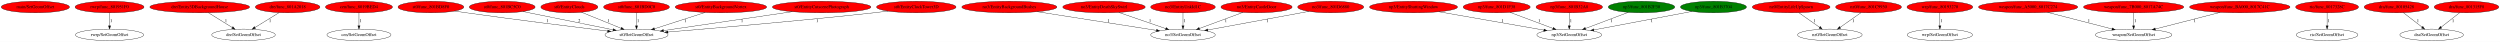
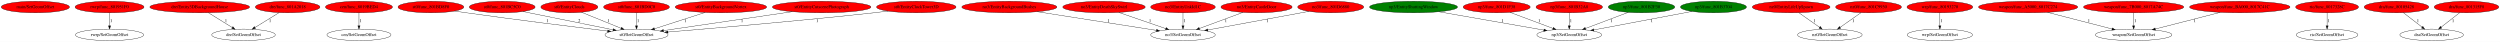
<svg xmlns="http://www.w3.org/2000/svg" xmlns:xlink="http://www.w3.org/1999/xlink" width="7818pt" height="131pt" viewBox="0.00 0.00 7818.33 131.00">
  <g id="graph0" class="graph" transform="scale(1 1) rotate(0) translate(4 127)">
    <polygon fill="white" stroke="transparent" points="-4,4 -4,-127 7814.33,-127 7814.33,4 -4,4" />
    <g id="node1" class="node">
      <ellipse fill="red" stroke="black" cx="106.59" cy="-105" rx="106.68" ry="18" />
      <text text-anchor="middle" x="106.59" y="-101.3" font-family="Times,serif" font-size="14.00">main/SetGeomOffset</text>
    </g>
    <g id="node2" class="node">
      <g id="a_node2">
        <a xlink:href="func_801951F0.svg" xlink:title="rwrp/func_801951F0">
          <ellipse fill="red" stroke="black" cx="338.59" cy="-105" rx="107.78" ry="18" />
          <text text-anchor="middle" x="338.59" y="-101.3" font-family="Times,serif" font-size="14.00">rwrp/func_801951F0</text>
        </a>
      </g>
    </g>
    <g id="node3" class="node">
      <ellipse fill="none" stroke="black" cx="338.59" cy="-18" rx="106.68" ry="18" />
      <text text-anchor="middle" x="338.59" y="-14.3" font-family="Times,serif" font-size="14.00">rwrp/SetGeomOffset</text>
    </g>
    <g id="edge1" class="edge">
      <path fill="none" stroke="black" d="M338.59,-86.8C338.59,-75.16 338.59,-59.55 338.59,-46.24" />
      <polygon fill="black" stroke="black" points="342.09,-46.18 338.59,-36.18 335.09,-46.18 342.09,-46.18" />
      <text text-anchor="middle" x="343.59" y="-57.8" font-family="Times,serif" font-size="14.00">1</text>
    </g>
    <g id="node4" class="node">
      <g id="a_node4">
        <a xlink:href="Entity3DBackgroundHouse.svg" xlink:title="dre/Entity3DBackgroundHouse">
          <ellipse fill="red" stroke="black" cx="620.59" cy="-105" rx="155.97" ry="18" />
          <text text-anchor="middle" x="620.59" y="-101.3" font-family="Times,serif" font-size="14.00">dre/Entity3DBackgroundHouse</text>
        </a>
      </g>
    </g>
    <g id="node5" class="node">
      <ellipse fill="none" stroke="black" cx="757.59" cy="-18" rx="99.38" ry="18" />
      <text text-anchor="middle" x="757.59" y="-14.3" font-family="Times,serif" font-size="14.00">dre/SetGeomOffset</text>
    </g>
    <g id="edge2" class="edge">
      <path fill="none" stroke="black" d="M647.66,-87.21C669.09,-73.91 699.2,-55.23 722.49,-40.78" />
      <polygon fill="black" stroke="black" points="724.39,-43.72 731.05,-35.47 720.7,-37.77 724.39,-43.72" />
      <text text-anchor="middle" x="702.59" y="-57.8" font-family="Times,serif" font-size="14.00">1</text>
    </g>
    <g id="node6" class="node">
      <g id="a_node6">
        <a xlink:href="func_801A2018.svg" xlink:title="dre/func_801A2018">
          <ellipse fill="red" stroke="black" cx="895.59" cy="-105" rx="100.98" ry="18" />
          <text text-anchor="middle" x="895.59" y="-101.3" font-family="Times,serif" font-size="14.00">dre/func_801A2018</text>
        </a>
      </g>
    </g>
    <g id="edge3" class="edge">
      <path fill="none" stroke="black" d="M868.98,-87.61C847.45,-74.35 816.93,-55.55 793.28,-40.98" />
      <polygon fill="black" stroke="black" points="794.94,-37.89 784.59,-35.63 791.27,-43.85 794.94,-37.89" />
      <text text-anchor="middle" x="840.59" y="-57.8" font-family="Times,serif" font-size="14.00">1</text>
    </g>
    <g id="node7" class="node">
      <g id="a_node7">
        <a xlink:href="func_8019BED4.svg" xlink:title="cen/func_8019BED4">
          <ellipse fill="red" stroke="black" cx="1118.59" cy="-105" rx="104.78" ry="18" />
          <text text-anchor="middle" x="1118.59" y="-101.3" font-family="Times,serif" font-size="14.00">cen/func_8019BED4</text>
        </a>
      </g>
    </g>
    <g id="node8" class="node">
      <ellipse fill="none" stroke="black" cx="1118.59" cy="-18" rx="100.18" ry="18" />
      <text text-anchor="middle" x="1118.59" y="-14.3" font-family="Times,serif" font-size="14.00">cen/SetGeomOffset</text>
    </g>
    <g id="edge4" class="edge">
      <path fill="none" stroke="black" d="M1118.59,-86.8C1118.59,-75.16 1118.59,-59.55 1118.59,-46.24" />
      <polygon fill="black" stroke="black" points="1122.09,-46.18 1118.59,-36.18 1115.09,-46.18 1122.09,-46.18" />
      <text text-anchor="middle" x="1123.59" y="-57.8" font-family="Times,serif" font-size="14.00">1</text>
    </g>
    <g id="node9" class="node">
      <g id="a_node9">
        <a xlink:href="func_801BD8F0.svg" xlink:title="st0/func_801BD8F0">
          <ellipse fill="red" stroke="black" cx="1343.59" cy="-105" rx="102.88" ry="18" />
          <text text-anchor="middle" x="1343.59" y="-101.3" font-family="Times,serif" font-size="14.00">st0/func_801BD8F0</text>
        </a>
      </g>
    </g>
    <g id="node10" class="node">
      <ellipse fill="none" stroke="black" cx="1986.59" cy="-18" rx="98.58" ry="18" />
      <text text-anchor="middle" x="1986.59" y="-14.3" font-family="Times,serif" font-size="14.00">st0/SetGeomOffset</text>
    </g>
    <g id="edge5" class="edge">
      <path fill="none" stroke="black" d="M1417.29,-92.45C1429.73,-90.58 1442.52,-88.69 1454.59,-87 1609.57,-65.23 1790.37,-42.73 1896.28,-29.85" />
      <polygon fill="black" stroke="black" points="1896.79,-33.31 1906.29,-28.63 1895.94,-26.37 1896.79,-33.31" />
      <text text-anchor="middle" x="1707.59" y="-57.8" font-family="Times,serif" font-size="14.00">1</text>
    </g>
    <g id="node11" class="node">
      <g id="a_node11">
        <a xlink:href="func_801BC5C0.svg" xlink:title="st0/func_801BC5C0">
          <ellipse fill="red" stroke="black" cx="1566.59" cy="-105" rx="102.88" ry="18" />
          <text text-anchor="middle" x="1566.59" y="-101.3" font-family="Times,serif" font-size="14.00">st0/func_801BC5C0</text>
        </a>
      </g>
    </g>
    <g id="edge6" class="edge">
      <path fill="none" stroke="black" d="M1631.3,-90.91C1707.42,-75.5 1833.52,-49.98 1913.22,-33.85" />
      <polygon fill="black" stroke="black" points="1914.08,-37.25 1923.19,-31.83 1912.69,-30.38 1914.08,-37.25" />
      <text text-anchor="middle" x="1807.59" y="-57.8" font-family="Times,serif" font-size="14.00">2</text>
    </g>
    <g id="node12" class="node">
      <g id="a_node12">
        <a xlink:href="EntityClouds.svg" xlink:title="st0/EntityClouds">
          <ellipse fill="red" stroke="black" cx="1776.59" cy="-105" rx="89.08" ry="18" />
          <text text-anchor="middle" x="1776.59" y="-101.3" font-family="Times,serif" font-size="14.00">st0/EntityClouds</text>
        </a>
      </g>
    </g>
    <g id="edge7" class="edge">
      <path fill="none" stroke="black" d="M1814.62,-88.61C1849.23,-74.6 1900.51,-53.84 1938.06,-38.64" />
      <polygon fill="black" stroke="black" points="1939.82,-41.71 1947.78,-34.71 1937.2,-35.22 1939.82,-41.71" />
      <text text-anchor="middle" x="1899.59" y="-57.8" font-family="Times,serif" font-size="14.00">1</text>
    </g>
    <g id="node13" class="node">
      <g id="a_node13">
        <a xlink:href="func_801BD0C0.svg" xlink:title="st0/func_801BD0C0">
          <ellipse fill="red" stroke="black" cx="1986.59" cy="-105" rx="102.88" ry="18" />
          <text text-anchor="middle" x="1986.59" y="-101.3" font-family="Times,serif" font-size="14.00">st0/func_801BD0C0</text>
        </a>
      </g>
    </g>
    <g id="edge8" class="edge">
      <path fill="none" stroke="black" d="M1986.59,-86.8C1986.59,-75.16 1986.59,-59.55 1986.59,-46.24" />
      <polygon fill="black" stroke="black" points="1990.09,-46.18 1986.59,-36.18 1983.09,-46.18 1990.09,-46.18" />
      <text text-anchor="middle" x="1991.59" y="-57.8" font-family="Times,serif" font-size="14.00">1</text>
    </g>
    <g id="node14" class="node">
      <g id="a_node14">
        <a xlink:href="EntityBackgroundVortex.svg" xlink:title="st0/EntityBackgroundVortex">
          <ellipse fill="red" stroke="black" cx="2250.59" cy="-105" rx="142.97" ry="18" />
          <text text-anchor="middle" x="2250.59" y="-101.3" font-family="Times,serif" font-size="14.00">st0/EntityBackgroundVortex</text>
        </a>
      </g>
    </g>
    <g id="edge9" class="edge">
      <path fill="none" stroke="black" d="M2200.93,-88.01C2155.89,-73.51 2089.56,-52.15 2042.63,-37.04" />
      <polygon fill="black" stroke="black" points="2043.52,-33.65 2032.93,-33.92 2041.37,-40.32 2043.52,-33.65" />
      <text text-anchor="middle" x="2139.59" y="-57.8" font-family="Times,serif" font-size="14.00">1</text>
    </g>
    <g id="node15" class="node">
      <g id="a_node15">
        <a xlink:href="EntityCutscenePhotograph.svg" xlink:title="st0/EntityCutscenePhotograph">
          <ellipse fill="red" stroke="black" cx="2565.59" cy="-105" rx="154.07" ry="18" />
          <text text-anchor="middle" x="2565.59" y="-101.3" font-family="Times,serif" font-size="14.00">st0/EntityCutscenePhotograph</text>
        </a>
      </g>
    </g>
    <g id="edge10" class="edge">
      <path fill="none" stroke="black" d="M2473.85,-90.53C2363.1,-74.27 2178.41,-47.16 2071.04,-31.4" />
      <polygon fill="black" stroke="black" points="2071.3,-27.9 2060.89,-29.91 2070.28,-34.82 2071.3,-27.9" />
      <text text-anchor="middle" x="2316.59" y="-57.8" font-family="Times,serif" font-size="14.00">1</text>
    </g>
    <g id="node16" class="node">
      <g id="a_node16">
        <a xlink:href="EntityClockTower3D.svg" xlink:title="st0/EntityClockTower3D">
          <ellipse fill="red" stroke="black" cx="2861.59" cy="-105" rx="124.28" ry="18" />
          <text text-anchor="middle" x="2861.59" y="-101.3" font-family="Times,serif" font-size="14.00">st0/EntityClockTower3D</text>
        </a>
      </g>
    </g>
    <g id="edge11" class="edge">
      <path fill="none" stroke="black" d="M2773.29,-92.26C2758.38,-90.41 2743.05,-88.59 2728.59,-87 2498.32,-61.74 2227.12,-38.55 2084.94,-26.89" />
      <polygon fill="black" stroke="black" points="2085.18,-23.4 2074.93,-26.07 2084.61,-30.37 2085.18,-23.4" />
      <text text-anchor="middle" x="2551.59" y="-57.8" font-family="Times,serif" font-size="14.00">1</text>
    </g>
    <g id="node17" class="node">
      <g id="a_node17">
        <a xlink:href="EntityBackgroundBushes.svg" xlink:title="no3/EntityBackgroundBushes">
          <ellipse fill="red" stroke="black" cx="3152.59" cy="-105" rx="148.67" ry="18" />
          <text text-anchor="middle" x="3152.59" y="-101.3" font-family="Times,serif" font-size="14.00">no3/EntityBackgroundBushes</text>
        </a>
      </g>
    </g>
    <g id="node18" class="node">
      <ellipse fill="none" stroke="black" cx="3695.59" cy="-18" rx="100.98" ry="18" />
      <text text-anchor="middle" x="3695.59" y="-14.3" font-family="Times,serif" font-size="14.00">no3/SetGeomOffset</text>
    </g>
    <g id="edge12" class="edge">
      <path fill="none" stroke="black" d="M3239.83,-90.34C3342.44,-74.28 3511.51,-47.82 3612.35,-32.03" />
      <polygon fill="black" stroke="black" points="3613.15,-35.45 3622.49,-30.44 3612.07,-28.53 3613.15,-35.45" />
      <text text-anchor="middle" x="3462.59" y="-57.8" font-family="Times,serif" font-size="14.00">1</text>
    </g>
    <g id="node19" class="node">
      <g id="a_node19">
        <a xlink:href="EntityDeathSkySwirl.svg" xlink:title="no3/EntityDeathSkySwirl">
          <ellipse fill="red" stroke="black" cx="3448.59" cy="-105" rx="128.88" ry="18" />
          <text text-anchor="middle" x="3448.59" y="-101.3" font-family="Times,serif" font-size="14.00">no3/EntityDeathSkySwirl</text>
        </a>
      </g>
    </g>
    <g id="edge13" class="edge">
      <path fill="none" stroke="black" d="M3494.76,-88.11C3536.43,-73.77 3597.75,-52.67 3641.66,-37.56" />
      <polygon fill="black" stroke="black" points="3642.99,-40.8 3651.31,-34.24 3640.72,-34.18 3642.99,-40.8" />
      <text text-anchor="middle" x="3592.59" y="-57.8" font-family="Times,serif" font-size="14.00">1</text>
    </g>
    <g id="node20" class="node">
      <g id="a_node20">
        <a xlink:href="EntityUnkId1C.svg" xlink:title="no3/EntityUnkId1C">
          <ellipse fill="red" stroke="black" cx="3695.59" cy="-105" rx="100.98" ry="18" />
          <text text-anchor="middle" x="3695.59" y="-101.3" font-family="Times,serif" font-size="14.00">no3/EntityUnkId1C</text>
        </a>
      </g>
    </g>
    <g id="edge14" class="edge">
      <path fill="none" stroke="black" d="M3695.59,-86.8C3695.59,-75.16 3695.59,-59.55 3695.59,-46.24" />
      <polygon fill="black" stroke="black" points="3699.09,-46.18 3695.59,-36.18 3692.09,-46.18 3699.09,-46.18" />
      <text text-anchor="middle" x="3700.59" y="-57.8" font-family="Times,serif" font-size="14.00">1</text>
    </g>
    <g id="node21" class="node">
      <g id="a_node21">
        <a xlink:href="EntityShuttingWindow.svg" xlink:title="np3/EntityShuttingWindow">
-           <ellipse fill="red" stroke="black" cx="4416.59" cy="-105" rx="137.58" ry="18" />
+           <ellipse fill="green" stroke="black" cx="4416.59" cy="-105" rx="137.58" ry="18" />
          <text text-anchor="middle" x="4416.59" y="-101.3" font-family="Times,serif" font-size="14.00">np3/EntityShuttingWindow</text>
        </a>
      </g>
    </g>
    <g id="node22" class="node">
      <ellipse fill="none" stroke="black" cx="4903.59" cy="-18" rx="101.28" ry="18" />
      <text text-anchor="middle" x="4903.59" y="-14.3" font-family="Times,serif" font-size="14.00">np3/SetGeomOffset</text>
    </g>
    <g id="edge15" class="edge">
      <path fill="none" stroke="black" d="M4495.65,-90.2C4586.13,-74.41 4733.48,-48.69 4824.13,-32.87" />
      <polygon fill="black" stroke="black" points="4824.83,-36.3 4834.08,-31.13 4823.62,-29.4 4824.83,-36.3" />
      <text text-anchor="middle" x="4694.59" y="-57.8" font-family="Times,serif" font-size="14.00">1</text>
    </g>
    <g id="node23" class="node">
      <g id="a_node23">
        <a xlink:href="EntityCastleDoor.svg" xlink:title="no3/EntityCastleDoor">
          <ellipse fill="red" stroke="black" cx="3925.59" cy="-105" rx="111.28" ry="18" />
          <text text-anchor="middle" x="3925.59" y="-101.3" font-family="Times,serif" font-size="14.00">no3/EntityCastleDoor</text>
        </a>
      </g>
    </g>
    <g id="edge16" class="edge">
      <path fill="none" stroke="black" d="M3883.14,-88.31C3844.68,-74.1 3787.94,-53.13 3746.95,-37.98" />
      <polygon fill="black" stroke="black" points="3748,-34.64 3737.41,-34.45 3745.58,-41.2 3748,-34.64" />
      <text text-anchor="middle" x="3829.59" y="-57.8" font-family="Times,serif" font-size="14.00">1</text>
    </g>
    <g id="node24" class="node">
      <g id="a_node24">
        <a xlink:href="func_801D6880.svg" xlink:title="no3/func_801D6880">
          <ellipse fill="red" stroke="black" cx="4157.59" cy="-105" rx="103.18" ry="18" />
          <text text-anchor="middle" x="4157.59" y="-101.3" font-family="Times,serif" font-size="14.00">no3/func_801D6880</text>
        </a>
      </g>
    </g>
    <g id="edge17" class="edge">
      <path fill="none" stroke="black" d="M4089.42,-91.46C4005.07,-75.94 3861.79,-49.58 3773.27,-33.29" />
      <polygon fill="black" stroke="black" points="3773.76,-29.82 3763.29,-31.46 3772.49,-36.71 3773.76,-29.82" />
      <text text-anchor="middle" x="3959.59" y="-57.8" font-family="Times,serif" font-size="14.00">1</text>
    </g>
    <g id="node25" class="node">
      <g id="a_node25">
        <a xlink:href="func_801D1F38.svg" xlink:title="np3/func_801D1F38">
          <ellipse fill="red" stroke="black" cx="4676.59" cy="-105" rx="104.78" ry="18" />
          <text text-anchor="middle" x="4676.59" y="-101.3" font-family="Times,serif" font-size="14.00">np3/func_801D1F38</text>
        </a>
      </g>
    </g>
    <g id="edge18" class="edge">
      <path fill="none" stroke="black" d="M4718.23,-88.41C4756.14,-74.21 4812.24,-53.21 4852.79,-38.02" />
      <polygon fill="black" stroke="black" points="4854.08,-41.28 4862.22,-34.49 4851.63,-34.72 4854.08,-41.28" />
      <text text-anchor="middle" x="4809.59" y="-57.8" font-family="Times,serif" font-size="14.00">1</text>
    </g>
    <g id="node26" class="node">
      <g id="a_node26">
        <a xlink:href="func_801B32A8.svg" xlink:title="np3/func_801B32A8">
          <ellipse fill="red" stroke="black" cx="4903.59" cy="-105" rx="103.98" ry="18" />
          <text text-anchor="middle" x="4903.59" y="-101.3" font-family="Times,serif" font-size="14.00">np3/func_801B32A8</text>
        </a>
      </g>
    </g>
    <g id="edge19" class="edge">
      <path fill="none" stroke="black" d="M4903.59,-86.8C4903.59,-75.16 4903.59,-59.55 4903.59,-46.24" />
      <polygon fill="black" stroke="black" points="4907.09,-46.18 4903.59,-36.18 4900.09,-46.18 4907.09,-46.18" />
      <text text-anchor="middle" x="4908.59" y="-57.8" font-family="Times,serif" font-size="14.00">1</text>
    </g>
    <g id="node27" class="node">
      <g id="a_node27">
        <a xlink:href="func_801B2F30.svg" xlink:title="np3/func_801B2F30">
          <ellipse fill="green" stroke="black" cx="5129.59" cy="-105" rx="103.98" ry="18" />
          <text text-anchor="middle" x="5129.59" y="-101.3" font-family="Times,serif" font-size="14.00">np3/func_801B2F30</text>
        </a>
      </g>
    </g>
    <g id="edge20" class="edge">
      <path fill="none" stroke="black" d="M5088.14,-88.41C5050.39,-74.21 4994.54,-53.21 4954.17,-38.02" />
      <polygon fill="black" stroke="black" points="4955.37,-34.74 4944.78,-34.49 4952.91,-41.29 4955.37,-34.74" />
      <text text-anchor="middle" x="5035.59" y="-57.8" font-family="Times,serif" font-size="14.00">1</text>
    </g>
    <g id="node28" class="node">
      <g id="a_node28">
        <a xlink:href="func_801B3704.svg" xlink:title="np3/func_801B3704">
          <ellipse fill="green" stroke="black" cx="5354.59" cy="-105" rx="103.18" ry="18" />
          <text text-anchor="middle" x="5354.59" y="-101.3" font-family="Times,serif" font-size="14.00">np3/func_801B3704</text>
        </a>
      </g>
    </g>
    <g id="edge21" class="edge">
      <path fill="none" stroke="black" d="M5287.07,-91.27C5204.93,-75.79 5066.59,-49.72 4980.45,-33.49" />
      <polygon fill="black" stroke="black" points="4980.94,-30.02 4970.47,-31.6 4979.64,-36.9 4980.94,-30.02" />
      <text text-anchor="middle" x="5161.59" y="-57.8" font-family="Times,serif" font-size="14.00">1</text>
    </g>
    <g id="node29" class="node">
      <g id="a_node29">
        <a xlink:href="EntityLifeUpSpawn.svg" xlink:title="nz0/EntityLifeUpSpawn">
          <ellipse fill="red" stroke="black" cx="5597.59" cy="-105" rx="121.58" ry="18" />
          <text text-anchor="middle" x="5597.59" y="-101.3" font-family="Times,serif" font-size="14.00">nz0/EntityLifeUpSpawn</text>
        </a>
      </g>
    </g>
    <g id="node30" class="node">
      <ellipse fill="none" stroke="black" cx="5718.59" cy="-18" rx="100.98" ry="18" />
      <text text-anchor="middle" x="5718.59" y="-14.3" font-family="Times,serif" font-size="14.00">nz0/SetGeomOffset</text>
    </g>
    <g id="edge22" class="edge">
      <path fill="none" stroke="black" d="M5621.5,-87.21C5640.06,-74.17 5665.98,-55.96 5686.37,-41.63" />
      <polygon fill="black" stroke="black" points="5688.56,-44.37 5694.73,-35.76 5684.54,-38.64 5688.56,-44.37" />
      <text text-anchor="middle" x="5670.59" y="-57.8" font-family="Times,serif" font-size="14.00">1</text>
    </g>
    <g id="node31" class="node">
      <g id="a_node31">
        <a xlink:href="func_801C9930.svg" xlink:title="nz0/func_801C9930">
          <ellipse fill="red" stroke="black" cx="5839.59" cy="-105" rx="102.88" ry="18" />
          <text text-anchor="middle" x="5839.59" y="-101.3" font-family="Times,serif" font-size="14.00">nz0/func_801C9930</text>
        </a>
      </g>
    </g>
    <g id="edge23" class="edge">
      <path fill="none" stroke="black" d="M5815.97,-87.41C5797.32,-74.3 5771.1,-55.88 5750.56,-41.46" />
      <polygon fill="black" stroke="black" points="5752.34,-38.43 5742.15,-35.55 5748.32,-44.16 5752.34,-38.43" />
      <text text-anchor="middle" x="5791.59" y="-57.8" font-family="Times,serif" font-size="14.00">1</text>
    </g>
    <g id="node32" class="node">
      <g id="a_node32">
        <a xlink:href="func_80193270.svg" xlink:title="wrp/func_80193270">
          <ellipse fill="red" stroke="black" cx="6062.59" cy="-105" rx="102.88" ry="18" />
          <text text-anchor="middle" x="6062.59" y="-101.3" font-family="Times,serif" font-size="14.00">wrp/func_80193270</text>
        </a>
      </g>
    </g>
    <g id="node33" class="node">
      <ellipse fill="none" stroke="black" cx="6062.59" cy="-18" rx="102.08" ry="18" />
      <text text-anchor="middle" x="6062.59" y="-14.3" font-family="Times,serif" font-size="14.00">wrp/SetGeomOffset</text>
    </g>
    <g id="edge24" class="edge">
      <path fill="none" stroke="black" d="M6062.59,-86.8C6062.59,-75.16 6062.59,-59.55 6062.59,-46.24" />
      <polygon fill="black" stroke="black" points="6066.09,-46.18 6062.59,-36.18 6059.09,-46.18 6066.09,-46.18" />
      <text text-anchor="middle" x="6067.59" y="-57.8" font-family="Times,serif" font-size="14.00">1</text>
    </g>
    <g id="node34" class="node">
      <g id="a_node34">
        <a xlink:href="func_A5000_8017C274.svg" xlink:title="weapon/func_A5000_8017C274">
          <ellipse fill="red" stroke="black" cx="6338.59" cy="-105" rx="155.17" ry="18" />
          <text text-anchor="middle" x="6338.59" y="-101.3" font-family="Times,serif" font-size="14.00">weapon/func_A5000_8017C274</text>
        </a>
      </g>
    </g>
    <g id="node35" class="node">
      <ellipse fill="none" stroke="black" cx="6668.59" cy="-18" rx="119.68" ry="18" />
      <text text-anchor="middle" x="6668.59" y="-14.3" font-family="Times,serif" font-size="14.00">weapon/SetGeomOffset</text>
    </g>
    <g id="edge25" class="edge">
      <path fill="none" stroke="black" d="M6399.12,-88.41C6456.2,-73.71 6541.61,-51.71 6600.91,-36.43" />
      <polygon fill="black" stroke="black" points="6602.12,-39.73 6610.93,-33.85 6600.38,-32.96 6602.12,-39.73" />
      <text text-anchor="middle" x="6528.59" y="-57.8" font-family="Times,serif" font-size="14.00">1</text>
    </g>
    <g id="node36" class="node">
      <g id="a_node36">
        <a xlink:href="func_7B000_8017A74C.svg" xlink:title="weapon/func_7B000_8017A74C">
          <ellipse fill="red" stroke="black" cx="6668.59" cy="-105" rx="156.77" ry="18" />
          <text text-anchor="middle" x="6668.59" y="-101.3" font-family="Times,serif" font-size="14.00">weapon/func_7B000_8017A74C</text>
        </a>
      </g>
    </g>
    <g id="edge26" class="edge">
      <path fill="none" stroke="black" d="M6668.59,-86.8C6668.59,-75.16 6668.59,-59.55 6668.59,-46.24" />
      <polygon fill="black" stroke="black" points="6672.09,-46.18 6668.59,-36.18 6665.09,-46.18 6672.09,-46.18" />
      <text text-anchor="middle" x="6673.59" y="-57.8" font-family="Times,serif" font-size="14.00">1</text>
    </g>
    <g id="node37" class="node">
      <g id="a_node37">
        <a xlink:href="func_BA000_8017C41C.svg" xlink:title="weapon/func_BA000_8017C41C">
          <ellipse fill="red" stroke="black" cx="7000.59" cy="-105" rx="157.07" ry="18" />
          <text text-anchor="middle" x="7000.59" y="-101.3" font-family="Times,serif" font-size="14.00">weapon/func_BA000_8017C41C</text>
        </a>
      </g>
    </g>
    <g id="edge27" class="edge">
      <path fill="none" stroke="black" d="M6939.31,-88.31C6881.72,-73.57 6795.7,-51.54 6736.15,-36.3" />
      <polygon fill="black" stroke="black" points="6737.01,-32.9 6726.46,-33.82 6735.28,-39.69 6737.01,-32.9" />
      <text text-anchor="middle" x="6859.59" y="-57.8" font-family="Times,serif" font-size="14.00">1</text>
    </g>
    <g id="node38" class="node">
      <g id="a_node38">
        <a xlink:href="func_8017328C.svg" xlink:title="ric/func_8017328C">
          <ellipse fill="red" stroke="black" cx="7273.59" cy="-105" rx="98.28" ry="18" />
          <text text-anchor="middle" x="7273.59" y="-101.3" font-family="Times,serif" font-size="14.00">ric/func_8017328C</text>
        </a>
      </g>
    </g>
    <g id="node39" class="node">
      <ellipse fill="none" stroke="black" cx="7273.59" cy="-18" rx="96.38" ry="18" />
      <text text-anchor="middle" x="7273.59" y="-14.3" font-family="Times,serif" font-size="14.00">ric/SetGeomOffset</text>
    </g>
    <g id="edge28" class="edge">
      <path fill="none" stroke="black" d="M7273.59,-86.8C7273.59,-75.16 7273.59,-59.55 7273.59,-46.24" />
      <polygon fill="black" stroke="black" points="7277.09,-46.18 7273.59,-36.18 7270.09,-46.18 7277.09,-46.18" />
      <text text-anchor="middle" x="7278.59" y="-57.8" font-family="Times,serif" font-size="14.00">1</text>
    </g>
    <g id="node40" class="node">
      <g id="a_node40">
        <a xlink:href="func_80105428.svg" xlink:title="dra/func_80105428">
          <ellipse fill="red" stroke="black" cx="7490.59" cy="-105" rx="100.98" ry="18" />
          <text text-anchor="middle" x="7490.59" y="-101.3" font-family="Times,serif" font-size="14.00">dra/func_80105428</text>
        </a>
      </g>
    </g>
    <g id="node41" class="node">
      <ellipse fill="none" stroke="black" cx="7600.59" cy="-18" rx="99.38" ry="18" />
      <text text-anchor="middle" x="7600.59" y="-14.3" font-family="Times,serif" font-size="14.00">dra/SetGeomOffset</text>
    </g>
    <g id="edge29" class="edge">
      <path fill="none" stroke="black" d="M7512.06,-87.41C7528.76,-74.51 7552.13,-56.45 7570.66,-42.13" />
      <polygon fill="black" stroke="black" points="7573.03,-44.72 7578.8,-35.84 7568.75,-39.18 7573.03,-44.72" />
      <text text-anchor="middle" x="7557.59" y="-57.8" font-family="Times,serif" font-size="14.00">1</text>
    </g>
    <g id="node42" class="node">
      <g id="a_node42">
        <a xlink:href="func_801315F8.svg" xlink:title="dra/func_801315F8">
          <ellipse fill="red" stroke="black" cx="7709.59" cy="-105" rx="100.98" ry="18" />
          <text text-anchor="middle" x="7709.59" y="-101.3" font-family="Times,serif" font-size="14.00">dra/func_801315F8</text>
        </a>
      </g>
    </g>
    <g id="edge30" class="edge">
      <path fill="none" stroke="black" d="M7688.06,-87.21C7671.48,-74.28 7648.4,-56.28 7630.11,-42.02" />
      <polygon fill="black" stroke="black" points="7632.12,-39.15 7622.08,-35.76 7627.81,-44.67 7632.12,-39.15" />
      <text text-anchor="middle" x="7667.59" y="-57.8" font-family="Times,serif" font-size="14.00">1</text>
    </g>
  </g>
</svg>
